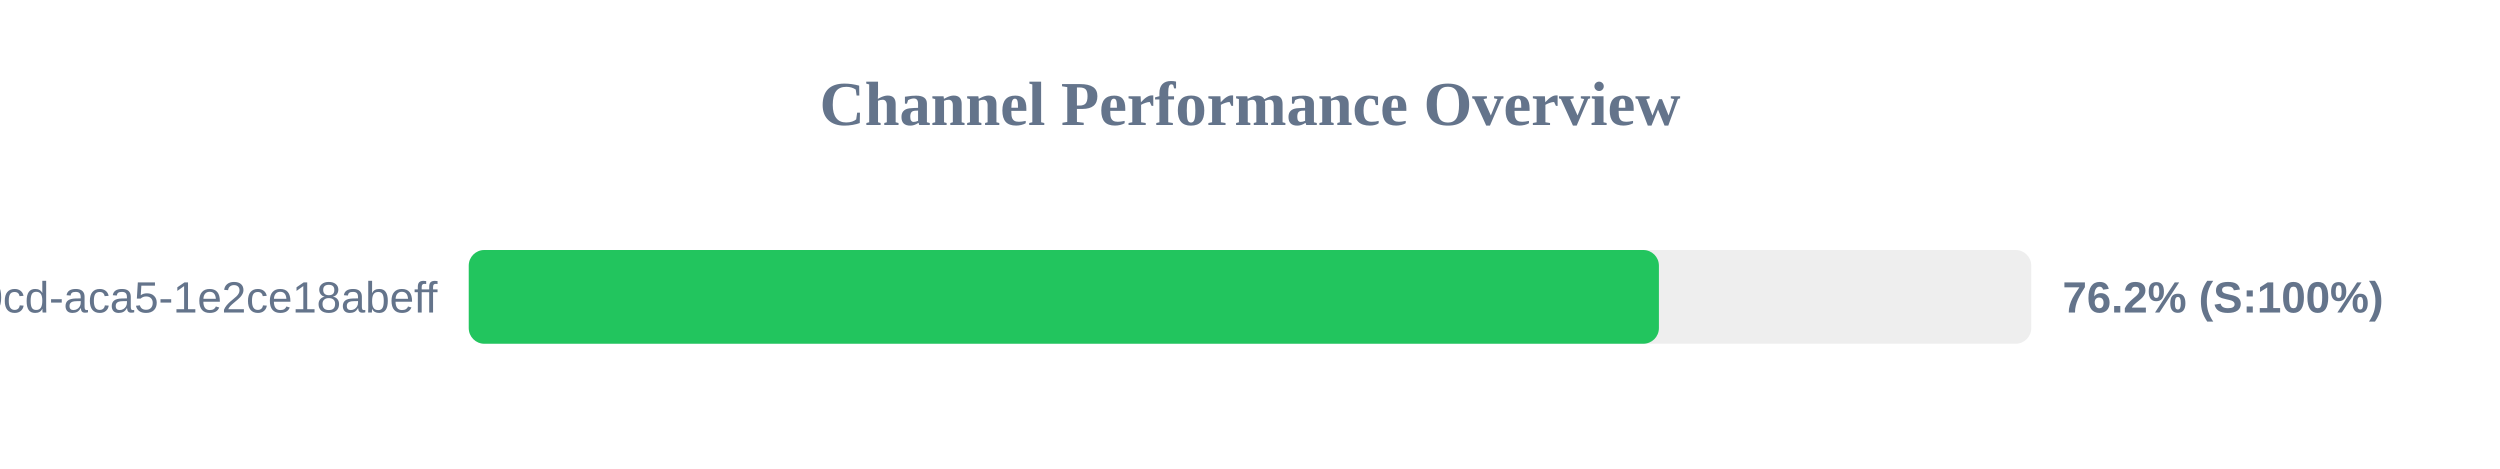
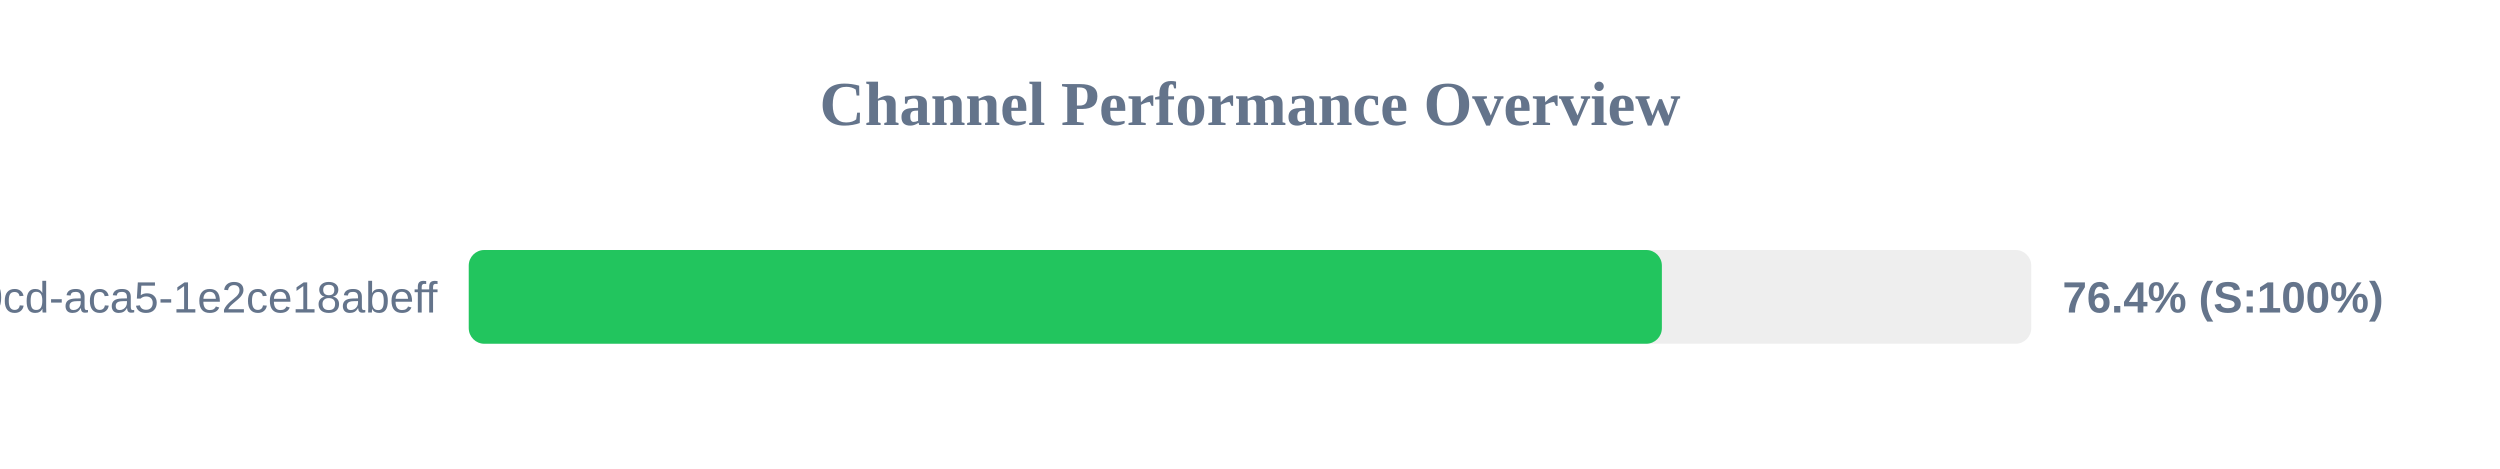
<svg xmlns="http://www.w3.org/2000/svg" width="800" height="150" version="1.1">
  <style>
        .row { font: 14px Arial; fill: #64748b; }
        .score { font: bold 14px Arial; fill: #64748b; }
    </style>
  <text x="400" y="40" text-anchor="middle" font-size="20px" font-weight="bold" fill="#64748b">Channel Performance Overview</text>
  <rect x="150" y="80" width="500" height="30" fill="#eee" rx="5" />
-   <rect x="150" y="80" width="380.85" height="30" fill="#22c55e" rx="5" />
+   <rect x="150" y="80" width="381.8" height="30" fill="#22c55e" rx="5" />
  <text x="140" y="100" text-anchor="end" class="row">?uuid=ebbeef45-0fd8-40cd-aca5-1e2ce18abeff</text>
-   <text x="660" y="100" text-anchor="start" class="score">76.2% (S:100%)</text>
+   <text x="660" y="100" text-anchor="start" class="score">76.4% (S:100%)</text>
</svg>
